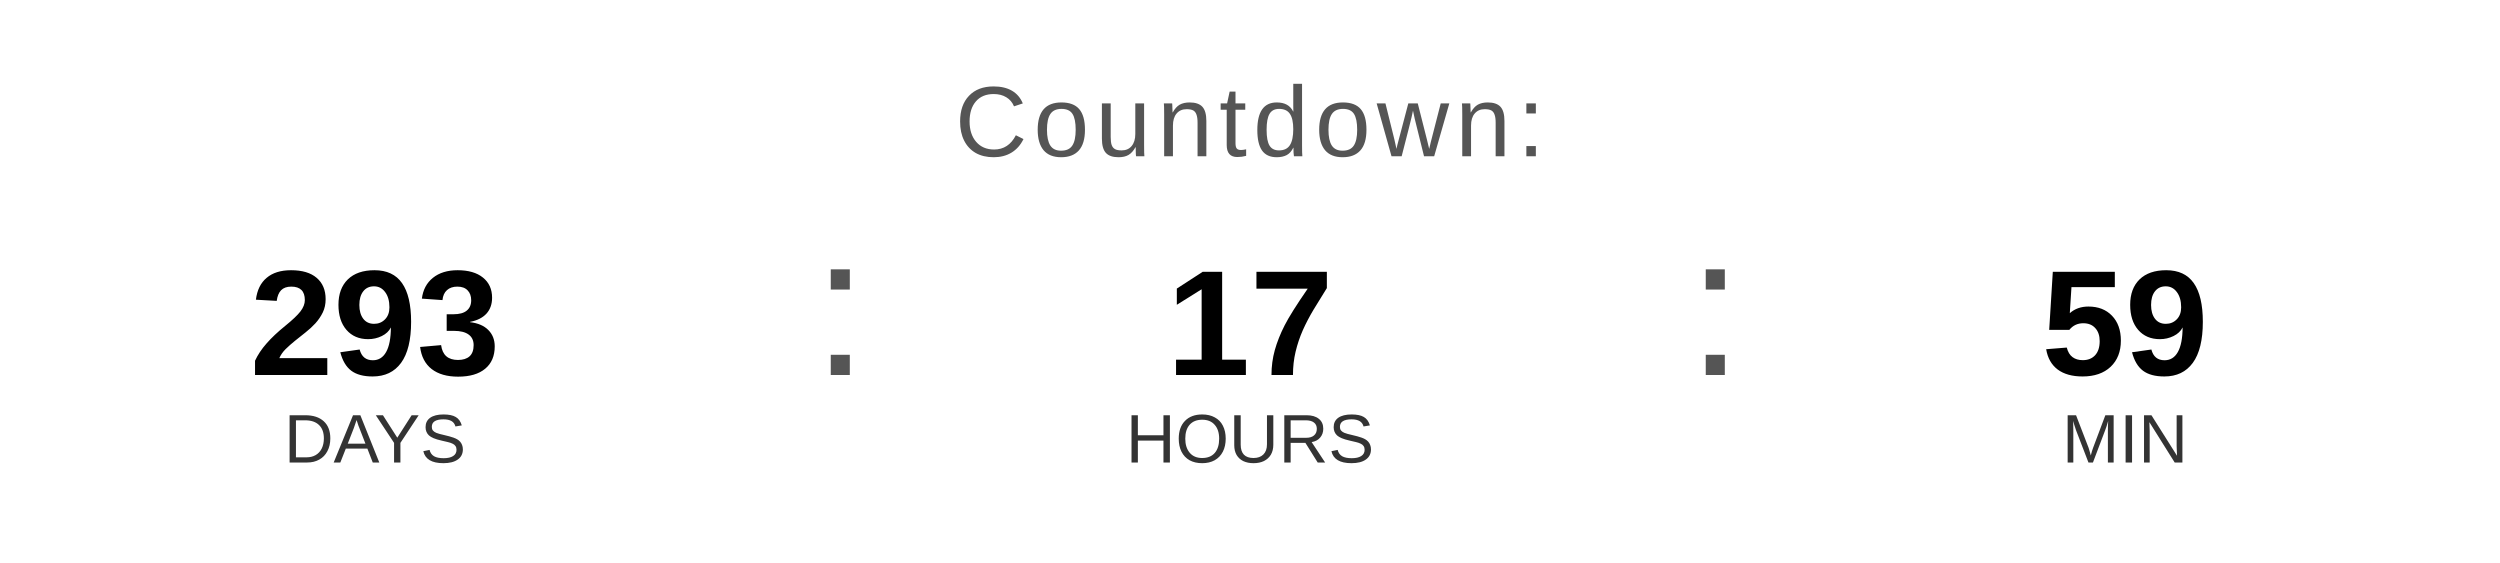
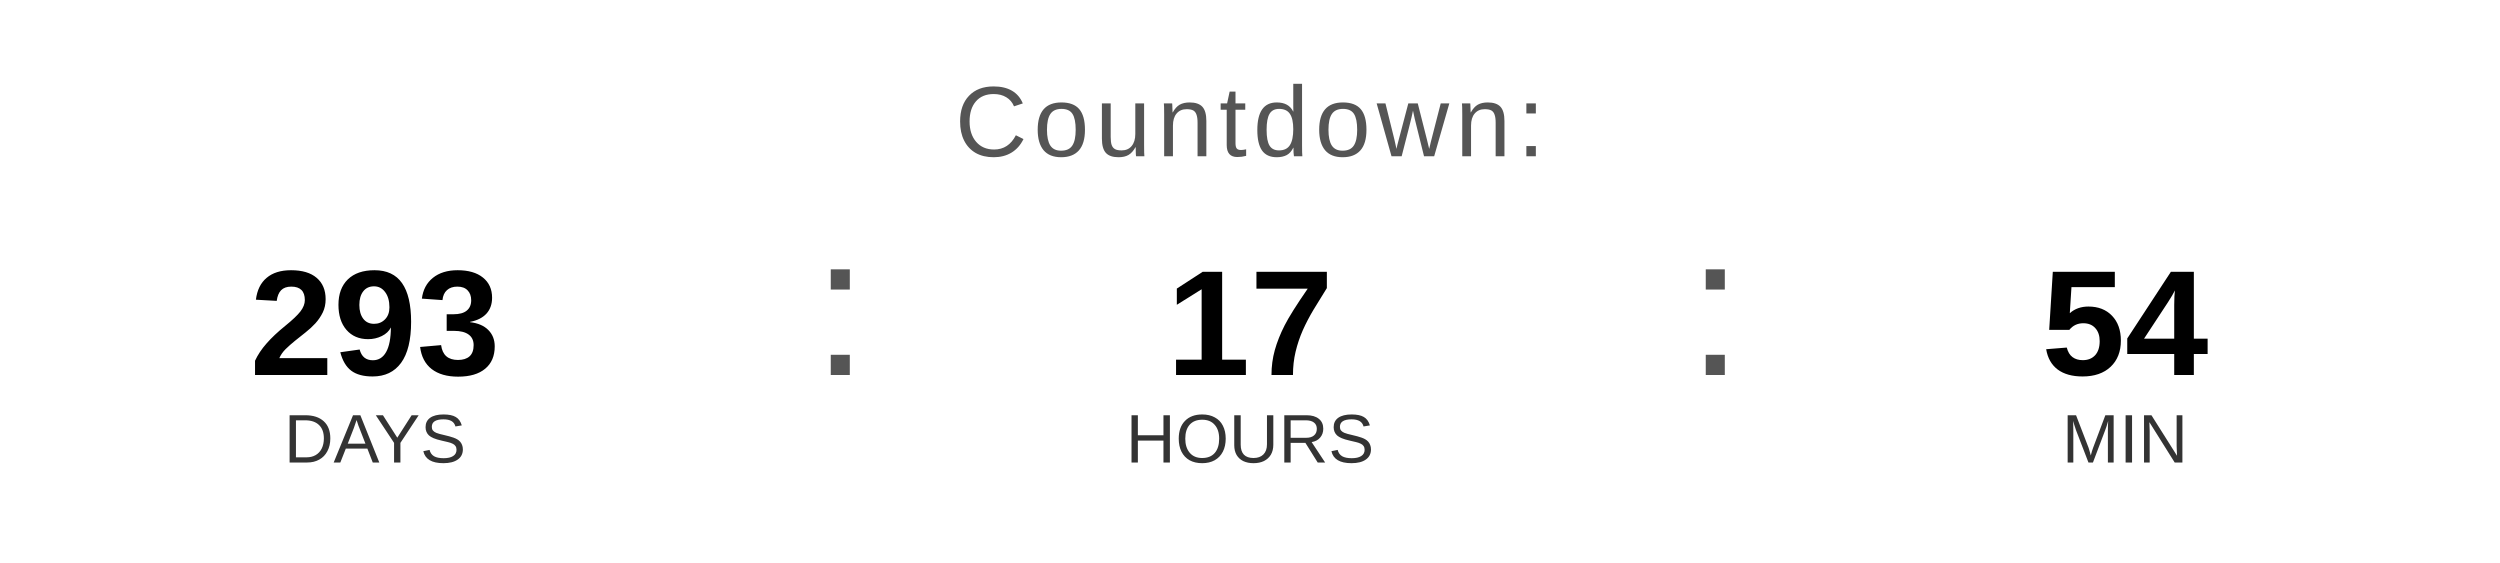
<svg xmlns="http://www.w3.org/2000/svg" width="400" height="90" viewBox="0 0 400 90">
  <text x="200" y="25" font-family="Arial, Helvetica, sans-serif" font-size="16" fill="#555555" text-anchor="middle" letter-spacing="1">
    Countdown:
  </text>
  <text x="60" y="60" font-family="Arial, Helvetica, sans-serif" font-size="24" font-weight="bold" fill="#000000" text-anchor="middle">293</text>
  <text x="60" y="74" font-family="Arial, Helvetica, sans-serif" font-size="11" fill="#333333" text-anchor="middle">DAYS</text>
  <text x="130" y="60" font-family="Arial, sans-serif" font-size="32" fill="#555555">:</text>
  <text x="200" y="60" font-family="Arial, Helvetica, sans-serif" font-size="24" font-weight="bold" fill="#000000" text-anchor="middle">17</text>
  <text x="200" y="74" font-family="Arial, Helvetica, sans-serif" font-size="11" fill="#333333" text-anchor="middle">HOURS</text>
  <text x="270" y="60" font-family="Arial, sans-serif" font-size="32" fill="#555555">:</text>
-   <text x="340" y="60" font-family="Arial, Helvetica, sans-serif" font-size="24" font-weight="bold" fill="#000000" text-anchor="middle">59</text>
+   <text x="340" y="60" font-family="Arial, Helvetica, sans-serif" font-size="24" font-weight="bold" fill="#000000" text-anchor="middle">54</text>
  <text x="340" y="74" font-family="Arial, Helvetica, sans-serif" font-size="11" fill="#333333" text-anchor="middle">MIN</text>
</svg>
